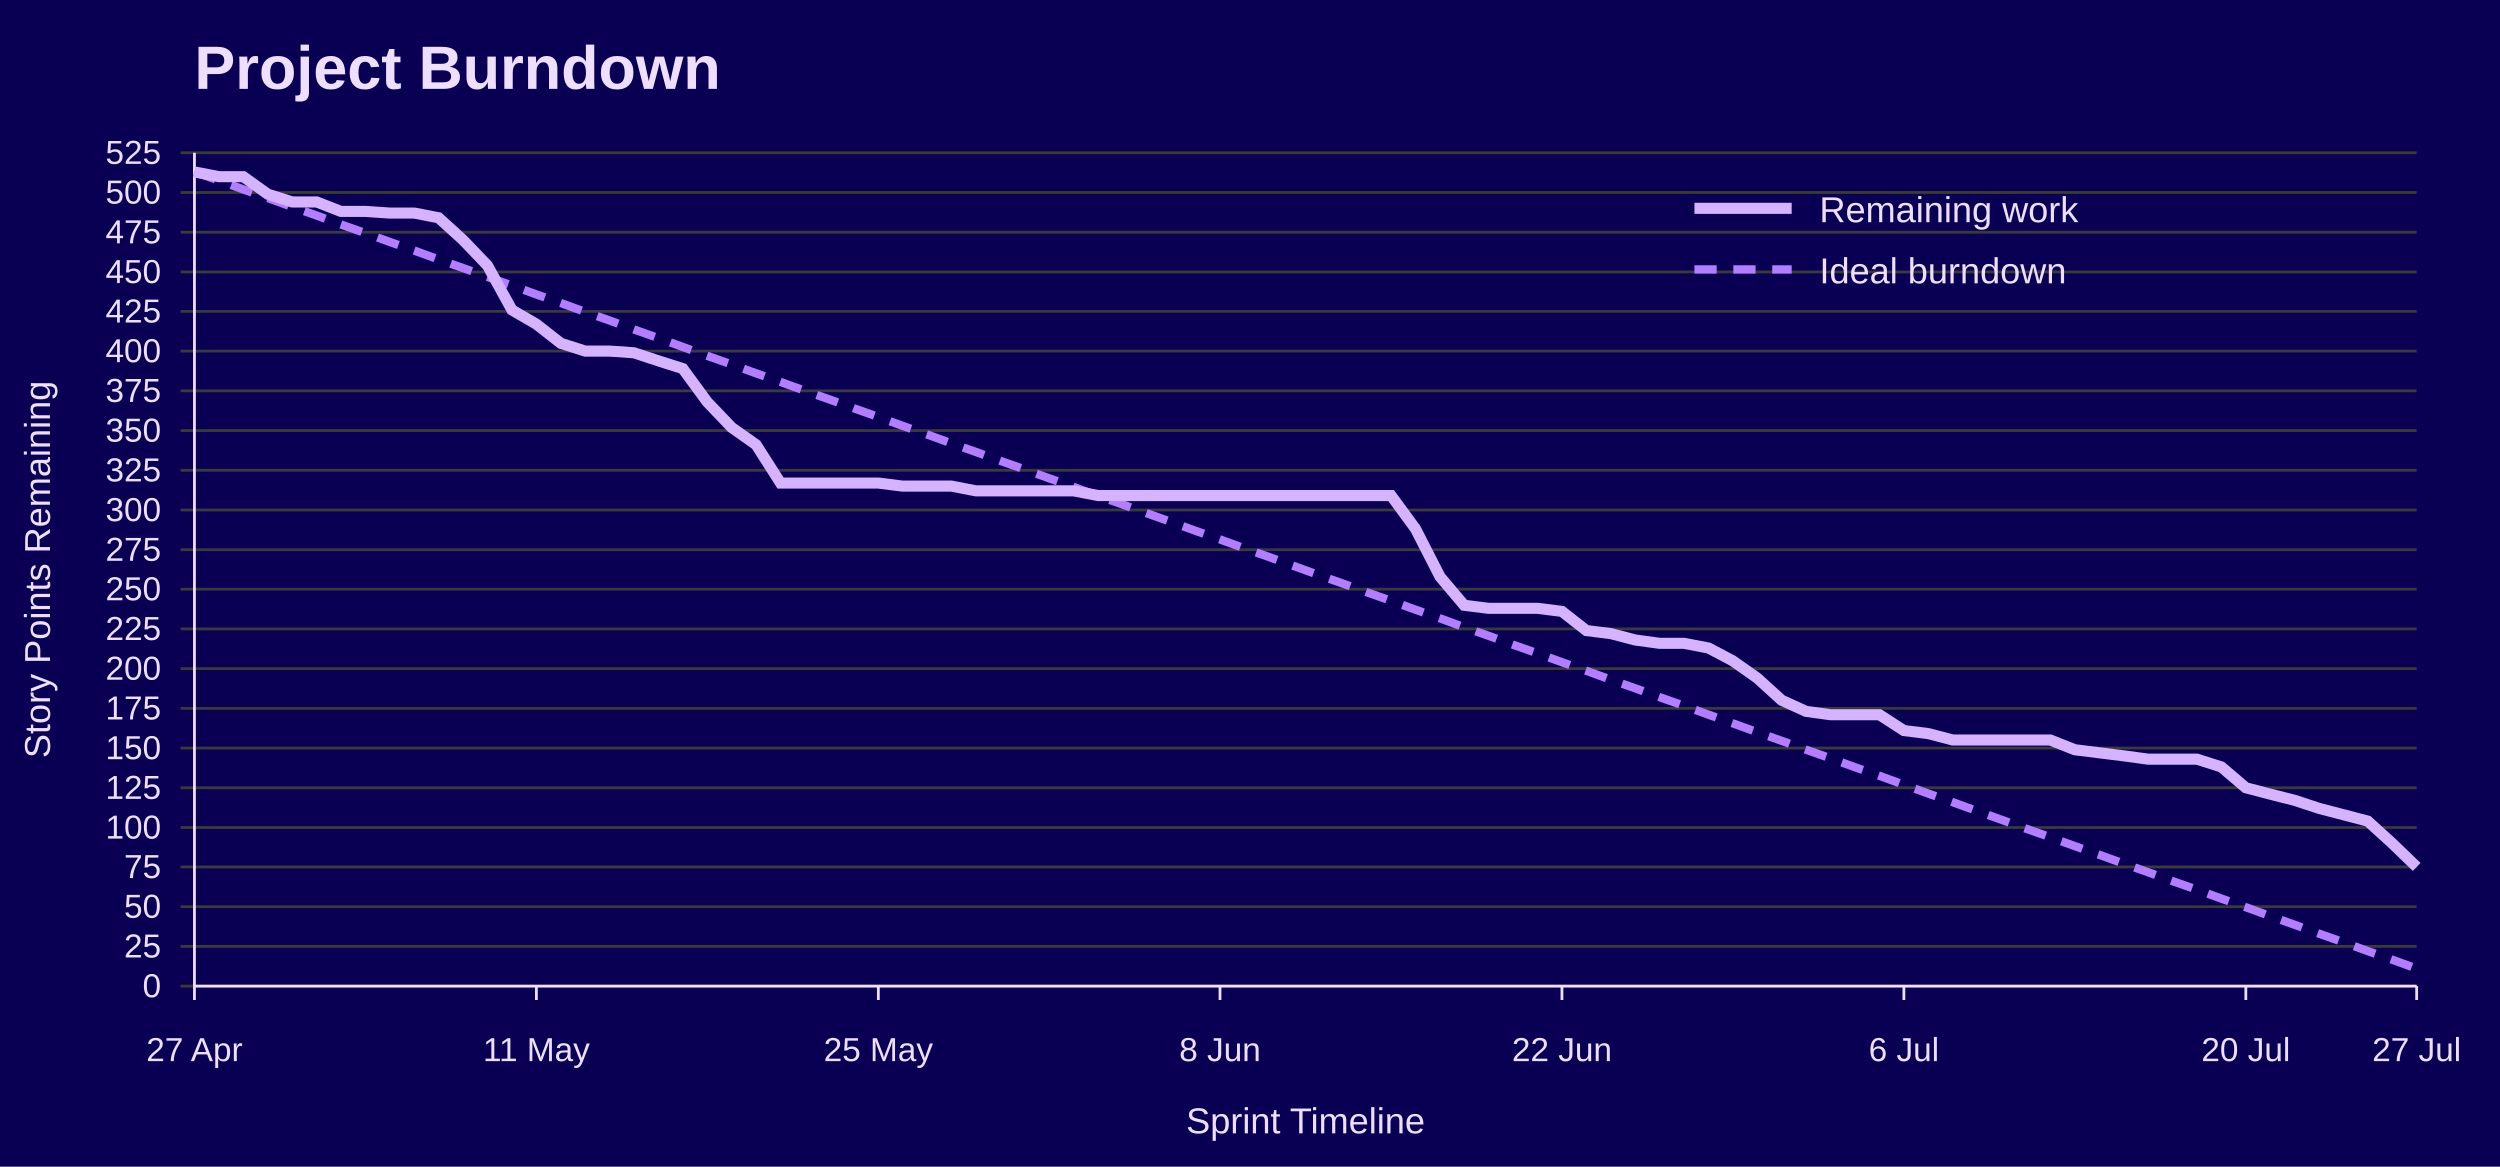
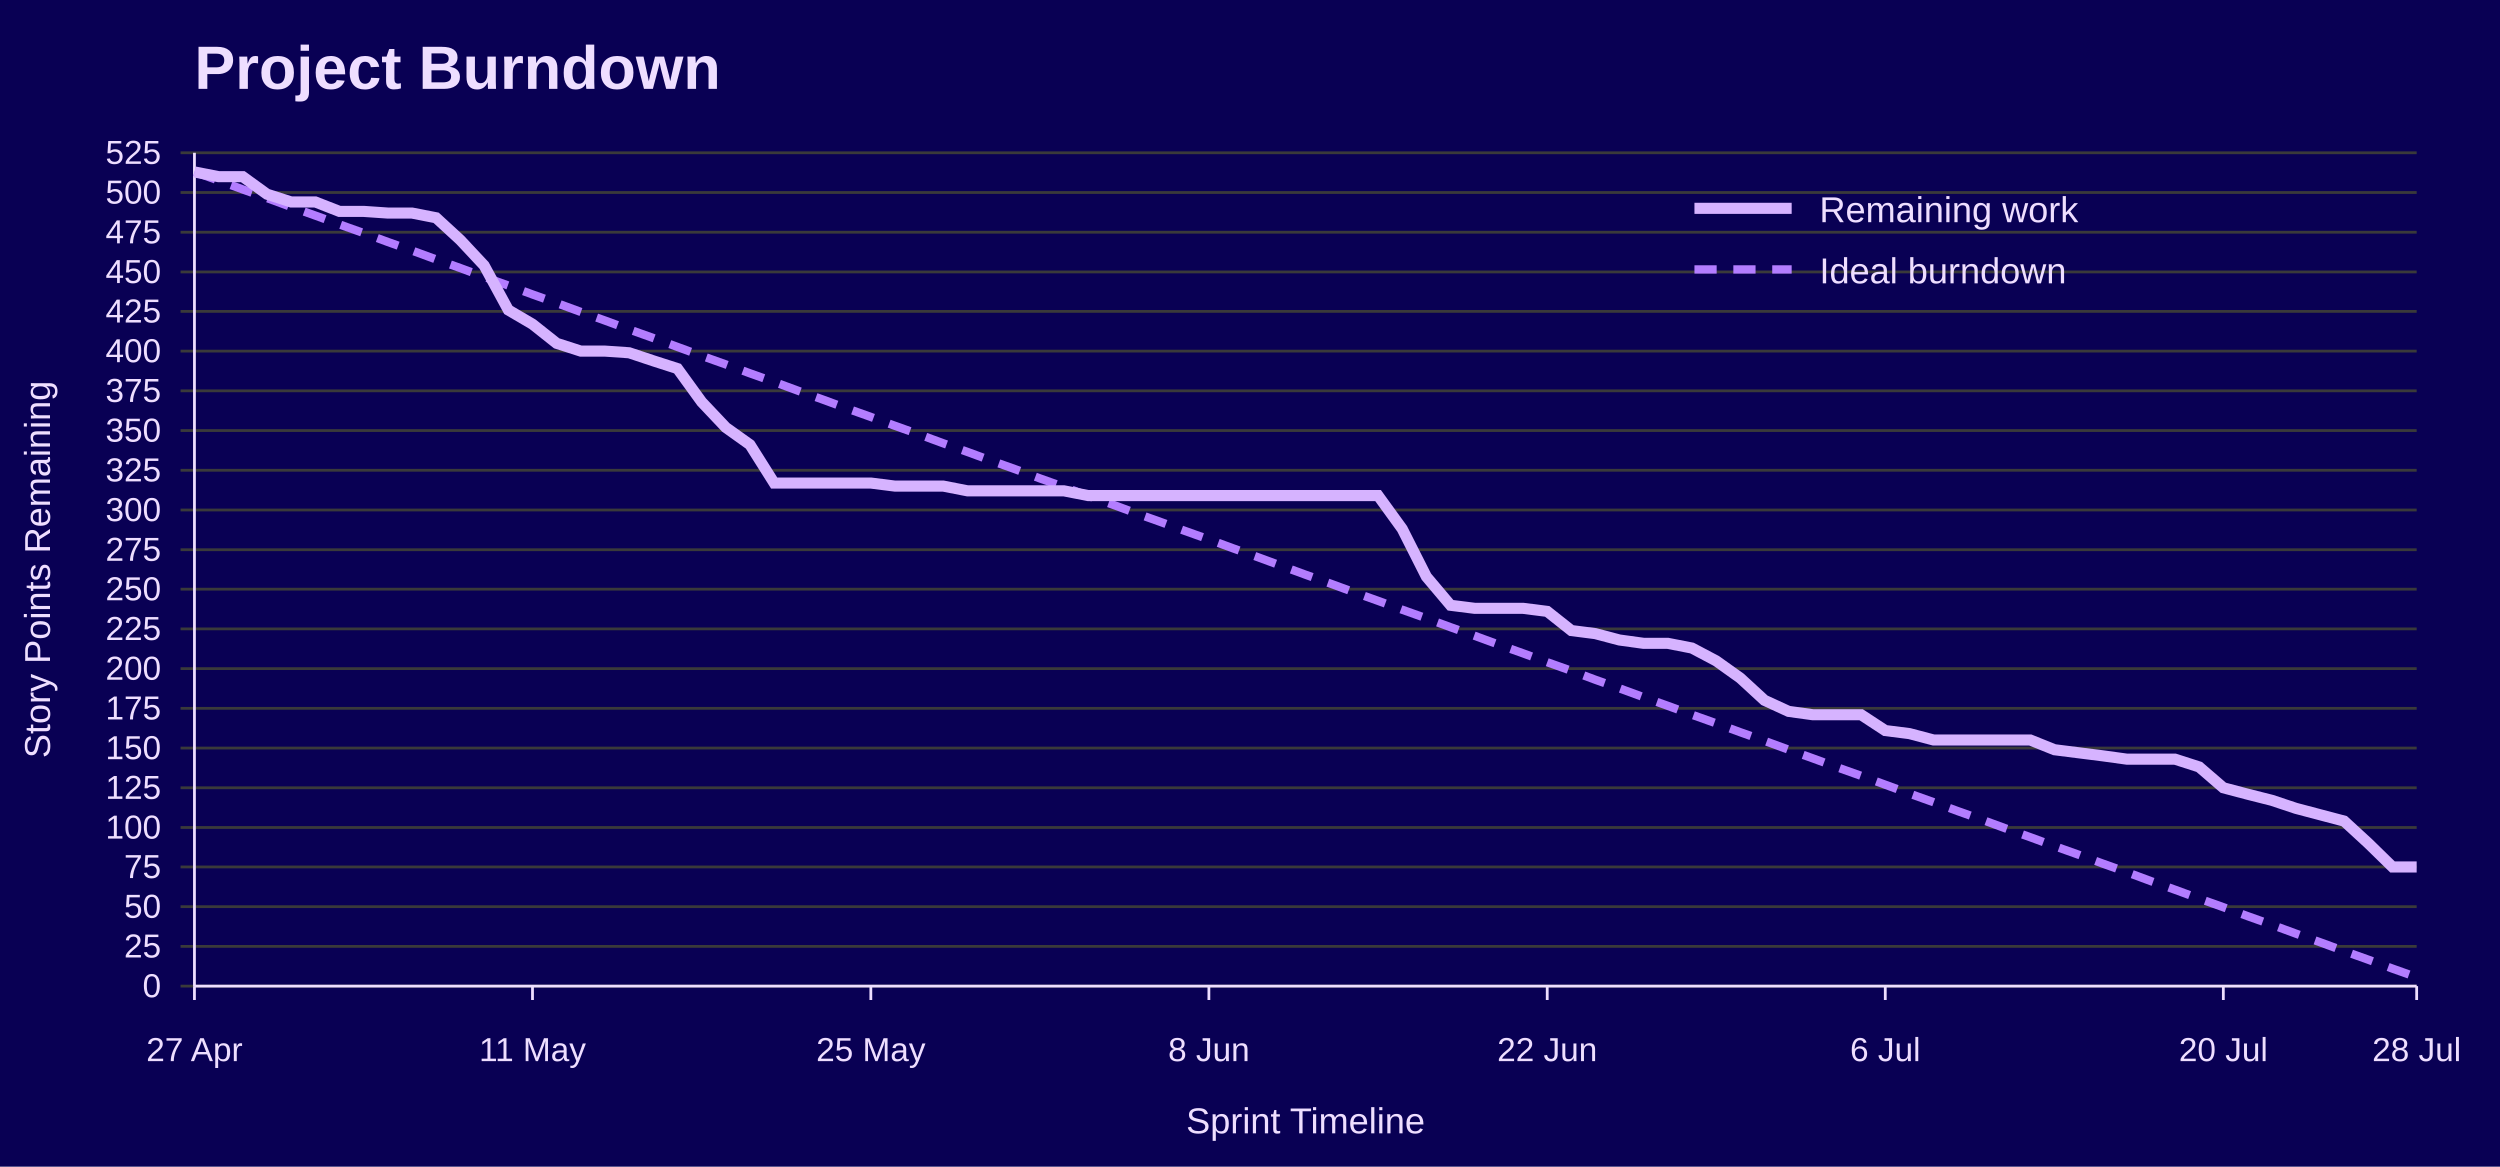
<svg xmlns="http://www.w3.org/2000/svg" width="900" height="420" viewBox="0 0 900 420" role="img" aria-labelledby="title desc">
  <rect width="100%" height="100%" fill="#090054" />
  <text x="70" y="32" font-family="Jost, Arial, Helvetica, sans-serif" font-size="22" font-weight="700" fill="#EEDEFF">Project Burndown</text>
  <line x1="65" y1="355.0" x2="870" y2="355.0" stroke="#3A3A3A" />
  <text x="58" y="359.0" font-family="Overpass, Arial, Helvetica, sans-serif" font-size="12" text-anchor="end" fill="#EEDEFF">0</text>
  <line x1="65" y1="340.7" x2="870" y2="340.7" stroke="#3A3A3A" />
  <text x="58" y="344.7" font-family="Overpass, Arial, Helvetica, sans-serif" font-size="12" text-anchor="end" fill="#EEDEFF">25</text>
  <line x1="65" y1="326.4" x2="870" y2="326.4" stroke="#3A3A3A" />
  <text x="58" y="330.4" font-family="Overpass, Arial, Helvetica, sans-serif" font-size="12" text-anchor="end" fill="#EEDEFF">50</text>
  <line x1="65" y1="312.1" x2="870" y2="312.1" stroke="#3A3A3A" />
  <text x="58" y="316.1" font-family="Overpass, Arial, Helvetica, sans-serif" font-size="12" text-anchor="end" fill="#EEDEFF">75</text>
  <line x1="65" y1="297.9" x2="870" y2="297.9" stroke="#3A3A3A" />
  <text x="58" y="301.9" font-family="Overpass, Arial, Helvetica, sans-serif" font-size="12" text-anchor="end" fill="#EEDEFF">100</text>
  <line x1="65" y1="283.6" x2="870" y2="283.6" stroke="#3A3A3A" />
  <text x="58" y="287.6" font-family="Overpass, Arial, Helvetica, sans-serif" font-size="12" text-anchor="end" fill="#EEDEFF">125</text>
  <line x1="65" y1="269.3" x2="870" y2="269.3" stroke="#3A3A3A" />
  <text x="58" y="273.3" font-family="Overpass, Arial, Helvetica, sans-serif" font-size="12" text-anchor="end" fill="#EEDEFF">150</text>
  <line x1="65" y1="255.0" x2="870" y2="255.0" stroke="#3A3A3A" />
  <text x="58" y="259.0" font-family="Overpass, Arial, Helvetica, sans-serif" font-size="12" text-anchor="end" fill="#EEDEFF">175</text>
  <line x1="65" y1="240.7" x2="870" y2="240.7" stroke="#3A3A3A" />
  <text x="58" y="244.7" font-family="Overpass, Arial, Helvetica, sans-serif" font-size="12" text-anchor="end" fill="#EEDEFF">200</text>
  <line x1="65" y1="226.4" x2="870" y2="226.4" stroke="#3A3A3A" />
  <text x="58" y="230.4" font-family="Overpass, Arial, Helvetica, sans-serif" font-size="12" text-anchor="end" fill="#EEDEFF">225</text>
  <line x1="65" y1="212.1" x2="870" y2="212.1" stroke="#3A3A3A" />
  <text x="58" y="216.1" font-family="Overpass, Arial, Helvetica, sans-serif" font-size="12" text-anchor="end" fill="#EEDEFF">250</text>
  <line x1="65" y1="197.9" x2="870" y2="197.9" stroke="#3A3A3A" />
  <text x="58" y="201.9" font-family="Overpass, Arial, Helvetica, sans-serif" font-size="12" text-anchor="end" fill="#EEDEFF">275</text>
  <line x1="65" y1="183.6" x2="870" y2="183.6" stroke="#3A3A3A" />
  <text x="58" y="187.6" font-family="Overpass, Arial, Helvetica, sans-serif" font-size="12" text-anchor="end" fill="#EEDEFF">300</text>
  <line x1="65" y1="169.3" x2="870" y2="169.3" stroke="#3A3A3A" />
  <text x="58" y="173.3" font-family="Overpass, Arial, Helvetica, sans-serif" font-size="12" text-anchor="end" fill="#EEDEFF">325</text>
  <line x1="65" y1="155.0" x2="870" y2="155.0" stroke="#3A3A3A" />
  <text x="58" y="159.0" font-family="Overpass, Arial, Helvetica, sans-serif" font-size="12" text-anchor="end" fill="#EEDEFF">350</text>
  <line x1="65" y1="140.7" x2="870" y2="140.7" stroke="#3A3A3A" />
  <text x="58" y="144.7" font-family="Overpass, Arial, Helvetica, sans-serif" font-size="12" text-anchor="end" fill="#EEDEFF">375</text>
  <line x1="65" y1="126.4" x2="870" y2="126.4" stroke="#3A3A3A" />
  <text x="58" y="130.4" font-family="Overpass, Arial, Helvetica, sans-serif" font-size="12" text-anchor="end" fill="#EEDEFF">400</text>
  <line x1="65" y1="112.1" x2="870" y2="112.1" stroke="#3A3A3A" />
  <text x="58" y="116.1" font-family="Overpass, Arial, Helvetica, sans-serif" font-size="12" text-anchor="end" fill="#EEDEFF">425</text>
  <line x1="65" y1="97.9" x2="870" y2="97.9" stroke="#3A3A3A" />
  <text x="58" y="101.9" font-family="Overpass, Arial, Helvetica, sans-serif" font-size="12" text-anchor="end" fill="#EEDEFF">450</text>
  <line x1="65" y1="83.6" x2="870" y2="83.6" stroke="#3A3A3A" />
  <text x="58" y="87.6" font-family="Overpass, Arial, Helvetica, sans-serif" font-size="12" text-anchor="end" fill="#EEDEFF">475</text>
  <line x1="65" y1="69.3" x2="870" y2="69.3" stroke="#3A3A3A" />
  <text x="58" y="73.3" font-family="Overpass, Arial, Helvetica, sans-serif" font-size="12" text-anchor="end" fill="#EEDEFF">500</text>
  <line x1="65" y1="55.0" x2="870" y2="55.0" stroke="#3A3A3A" />
  <text x="58" y="59.0" font-family="Overpass, Arial, Helvetica, sans-serif" font-size="12" text-anchor="end" fill="#EEDEFF">525</text>
  <line x1="70.0" y1="355" x2="70.0" y2="360" stroke="#EEDEFF" />
  <text x="70.0" y="382" font-family="Overpass, Arial, Helvetica, sans-serif" font-size="12" text-anchor="middle" fill="#EEDEFF">27 Apr</text>
-   <line x1="193.1" y1="355" x2="193.1" y2="360" stroke="#EEDEFF" />
-   <text x="193.1" y="382" font-family="Overpass, Arial, Helvetica, sans-serif" font-size="12" text-anchor="middle" fill="#EEDEFF">11 May</text>
-   <line x1="316.2" y1="355" x2="316.2" y2="360" stroke="#EEDEFF" />
-   <text x="316.2" y="382" font-family="Overpass, Arial, Helvetica, sans-serif" font-size="12" text-anchor="middle" fill="#EEDEFF">25 May</text>
-   <line x1="439.2" y1="355" x2="439.2" y2="360" stroke="#EEDEFF" />
-   <text x="439.2" y="382" font-family="Overpass, Arial, Helvetica, sans-serif" font-size="12" text-anchor="middle" fill="#EEDEFF">8 Jun</text>
-   <line x1="562.3" y1="355" x2="562.3" y2="360" stroke="#EEDEFF" />
-   <text x="562.3" y="382" font-family="Overpass, Arial, Helvetica, sans-serif" font-size="12" text-anchor="middle" fill="#EEDEFF">22 Jun</text>
-   <line x1="685.4" y1="355" x2="685.4" y2="360" stroke="#EEDEFF" />
-   <text x="685.4" y="382" font-family="Overpass, Arial, Helvetica, sans-serif" font-size="12" text-anchor="middle" fill="#EEDEFF">6 Jul</text>
-   <line x1="808.5" y1="355" x2="808.5" y2="360" stroke="#EEDEFF" />
-   <text x="808.5" y="382" font-family="Overpass, Arial, Helvetica, sans-serif" font-size="12" text-anchor="middle" fill="#EEDEFF">20 Jul</text>
+   <line x1="191.7" y1="355" x2="191.7" y2="360" stroke="#EEDEFF" />
+   <text x="191.7" y="382" font-family="Overpass, Arial, Helvetica, sans-serif" font-size="12" text-anchor="middle" fill="#EEDEFF">11 May</text>
+   <line x1="313.5" y1="355" x2="313.5" y2="360" stroke="#EEDEFF" />
+   <text x="313.5" y="382" font-family="Overpass, Arial, Helvetica, sans-serif" font-size="12" text-anchor="middle" fill="#EEDEFF">25 May</text>
+   <line x1="435.2" y1="355" x2="435.2" y2="360" stroke="#EEDEFF" />
+   <text x="435.2" y="382" font-family="Overpass, Arial, Helvetica, sans-serif" font-size="12" text-anchor="middle" fill="#EEDEFF">8 Jun</text>
+   <line x1="557.0" y1="355" x2="557.0" y2="360" stroke="#EEDEFF" />
+   <text x="557.0" y="382" font-family="Overpass, Arial, Helvetica, sans-serif" font-size="12" text-anchor="middle" fill="#EEDEFF">22 Jun</text>
+   <line x1="678.7" y1="355" x2="678.7" y2="360" stroke="#EEDEFF" />
+   <text x="678.7" y="382" font-family="Overpass, Arial, Helvetica, sans-serif" font-size="12" text-anchor="middle" fill="#EEDEFF">6 Jul</text>
+   <line x1="800.4" y1="355" x2="800.4" y2="360" stroke="#EEDEFF" />
+   <text x="800.4" y="382" font-family="Overpass, Arial, Helvetica, sans-serif" font-size="12" text-anchor="middle" fill="#EEDEFF">20 Jul</text>
  <line x1="870.0" y1="355" x2="870.0" y2="360" stroke="#EEDEFF" />
-   <text x="870.0" y="382" font-family="Overpass, Arial, Helvetica, sans-serif" font-size="12" text-anchor="middle" fill="#EEDEFF">27 Jul</text>
+   <text x="870.0" y="382" font-family="Overpass, Arial, Helvetica, sans-serif" font-size="12" text-anchor="middle" fill="#EEDEFF">28 Jul</text>
  <line x1="70" y1="55" x2="70" y2="355" stroke="#EEDEFF" />
  <line x1="70" y1="355" x2="870" y2="355" stroke="#EEDEFF" />
  <text x="18" y="205.0" font-family="Overpass, Arial, Helvetica, sans-serif" font-size="13" text-anchor="middle" transform="rotate(-90 18 205.0)" fill="#EEDEFF">Story Points Remaining</text>
  <text x="470.0" y="408" font-family="Overpass, Arial, Helvetica, sans-serif" font-size="13" text-anchor="middle" fill="#EEDEFF">Sprint Timeline</text>
-   <polyline points="70.0,61.9 78.8,65.0 87.6,68.2 96.4,71.3 105.2,74.5 114.0,77.6 122.7,80.8 131.5,83.9 140.3,87.1 149.1,90.2 157.9,93.4 166.7,96.5 175.5,99.7 184.3,102.8 193.1,106.0 201.9,109.1 210.7,112.3 219.5,115.4 228.2,118.6 237.0,121.7 245.8,124.9 254.6,128.1 263.4,131.2 272.2,134.4 281.0,137.5 289.8,140.7 298.6,143.8 307.4,147.0 316.2,150.1 324.9,153.3 333.7,156.4 342.5,159.6 351.3,162.7 360.1,165.9 368.9,169.0 377.7,172.2 386.5,175.3 395.3,178.5 404.1,181.6 412.9,184.8 421.6,187.9 430.4,191.1 439.2,194.2 448.0,197.4 456.8,200.5 465.6,203.7 474.4,206.9 483.2,210.0 492.0,213.2 500.8,216.3 509.6,219.5 518.4,222.6 527.1,225.8 535.9,228.9 544.7,232.1 553.5,235.2 562.3,238.4 571.1,241.5 579.9,244.7 588.7,247.8 597.5,251.0 606.3,254.1 615.1,257.3 623.8,260.4 632.6,263.6 641.4,266.7 650.2,269.9 659.0,273.0 667.8,276.2 676.6,279.3 685.4,282.5 694.2,285.7 703.0,288.8 711.8,292.0 720.5,295.1 729.3,298.3 738.1,301.4 746.9,304.6 755.7,307.7 764.5,310.9 773.3,314.0 782.1,317.2 790.9,320.3 799.7,323.5 808.5,326.6 817.3,329.8 826.0,332.9 834.8,336.1 843.6,339.2 852.4,342.4 861.2,345.5 870.0,348.7" fill="none" stroke="#B37DFF" stroke-width="3" stroke-dasharray="8 6" />
-   <polyline points="70.0,61.9 78.8,63.6 87.6,63.6 96.4,69.9 105.2,72.7 114.0,72.7 122.7,76.1 131.5,76.1 140.3,76.7 149.1,76.7 157.9,78.4 166.7,86.4 175.5,95.6 184.3,111.6 193.1,116.7 201.9,123.6 210.7,126.4 219.5,126.4 228.2,127.0 237.0,129.9 245.8,132.7 254.6,144.7 263.4,153.9 272.2,160.1 281.0,173.9 289.8,173.9 298.6,173.9 307.4,173.9 316.2,173.9 324.9,175.0 333.7,175.0 342.5,175.0 351.3,176.7 360.1,176.7 368.9,176.7 377.7,176.7 386.5,176.7 395.3,178.4 404.1,178.4 412.9,178.4 421.6,178.4 430.4,178.4 439.2,178.4 448.0,178.4 456.8,178.4 465.6,178.4 474.4,178.4 483.2,178.4 492.0,178.4 500.8,178.4 509.6,190.4 518.4,207.6 527.1,217.9 535.9,219.0 544.7,219.0 553.5,219.0 562.3,220.1 571.1,227.0 579.9,228.1 588.7,230.4 597.5,231.6 606.3,231.6 615.1,233.3 623.8,237.9 632.6,244.1 641.4,252.1 650.2,256.1 659.0,257.3 667.8,257.3 676.6,257.3 685.4,263.0 694.2,264.1 703.0,266.4 711.8,266.4 720.5,266.4 729.3,266.4 738.1,266.4 746.9,269.9 755.7,271.0 764.5,272.1 773.3,273.3 782.1,273.3 790.9,273.3 799.7,276.1 808.5,283.6 817.3,285.9 826.0,288.1 834.8,291.0 843.6,293.3 852.4,295.6 861.2,303.6 870.0,312.1" fill="none" stroke="#D6B3FF" stroke-width="4" />
+   <polyline points="70.0,61.9 78.7,65.0 87.4,68.2 96.1,71.3 104.8,74.5 113.5,77.6 122.2,80.8 130.9,83.9 139.6,87.1 148.3,90.2 157.0,93.4 165.7,96.5 174.3,99.7 183.0,102.8 191.7,106.0 200.4,109.1 209.1,112.3 217.8,115.4 226.5,118.6 235.2,121.7 243.9,124.9 252.6,128.1 261.3,131.2 270.0,134.4 278.7,137.5 287.4,140.7 296.1,143.8 304.8,147.0 313.5,150.1 322.2,153.3 330.9,156.4 339.6,159.6 348.3,162.7 357.0,165.9 365.7,169.0 374.3,172.2 383.0,175.3 391.7,178.5 400.4,181.6 409.1,184.8 417.8,187.9 426.5,191.1 435.2,194.2 443.9,197.4 452.6,200.5 461.3,203.7 470.0,206.9 478.7,210.0 487.4,213.2 496.1,216.3 504.8,219.5 513.5,222.6 522.2,225.8 530.9,228.9 539.6,232.1 548.3,235.2 557.0,238.4 565.7,241.5 574.3,244.7 583.0,247.8 591.7,251.0 600.4,254.1 609.1,257.3 617.8,260.4 626.5,263.6 635.2,266.7 643.9,269.9 652.6,273.0 661.3,276.2 670.0,279.3 678.7,282.5 687.4,285.7 696.1,288.8 704.8,292.0 713.5,295.1 722.2,298.3 730.9,301.4 739.6,304.6 748.3,307.7 757.0,310.9 765.7,314.0 774.3,317.2 783.0,320.3 791.7,323.5 800.4,326.6 809.1,329.8 817.8,332.9 826.5,336.1 835.2,339.2 843.9,342.4 852.6,345.5 861.3,348.7 870.0,351.8" fill="none" stroke="#B37DFF" stroke-width="3" stroke-dasharray="8 6" />
+   <polyline points="70.0,61.9 78.7,63.6 87.4,63.6 96.1,69.9 104.8,72.7 113.5,72.7 122.2,76.1 130.9,76.1 139.6,76.7 148.3,76.7 157.0,78.4 165.7,86.4 174.3,95.6 183.0,111.6 191.7,116.7 200.4,123.6 209.1,126.4 217.8,126.4 226.5,127.0 235.2,129.9 243.9,132.7 252.6,144.7 261.3,153.9 270.0,160.1 278.7,173.9 287.4,173.9 296.1,173.9 304.8,173.9 313.5,173.9 322.2,175.0 330.9,175.0 339.6,175.0 348.3,176.7 357.0,176.7 365.7,176.7 374.3,176.7 383.0,176.7 391.7,178.4 400.4,178.4 409.1,178.4 417.8,178.4 426.5,178.4 435.2,178.4 443.9,178.4 452.6,178.4 461.3,178.4 470.0,178.4 478.7,178.4 487.4,178.4 496.1,178.4 504.8,190.4 513.5,207.6 522.2,217.9 530.9,219.0 539.6,219.0 548.3,219.0 557.0,220.1 565.7,227.0 574.3,228.1 583.0,230.4 591.7,231.6 600.4,231.6 609.1,233.3 617.8,237.9 626.5,244.1 635.2,252.1 643.9,256.1 652.6,257.3 661.3,257.3 670.0,257.3 678.7,263.0 687.4,264.1 696.1,266.4 704.8,266.4 713.5,266.4 722.2,266.4 730.9,266.4 739.6,269.9 748.3,271.0 757.0,272.1 765.7,273.3 774.3,273.3 783.0,273.3 791.7,276.1 800.4,283.6 809.1,285.9 817.8,288.1 826.5,291.0 835.2,293.3 843.9,295.6 852.6,303.6 861.3,312.1 870.0,312.1" fill="none" stroke="#D6B3FF" stroke-width="4" />
  <line x1="610" y1="75" x2="645" y2="75" stroke="#D6B3FF" stroke-width="4" />
  <text x="655" y="80" font-family="Overpass, Arial, Helvetica, sans-serif" font-size="13" fill="#EEDEFF">Remaining work</text>
  <line x1="610" y1="97" x2="645" y2="97" stroke="#B37DFF" stroke-width="3" stroke-dasharray="8 6" />
  <text x="655" y="102" font-family="Overpass, Arial, Helvetica, sans-serif" font-size="13" fill="#EEDEFF">Ideal burndown</text>
</svg>
